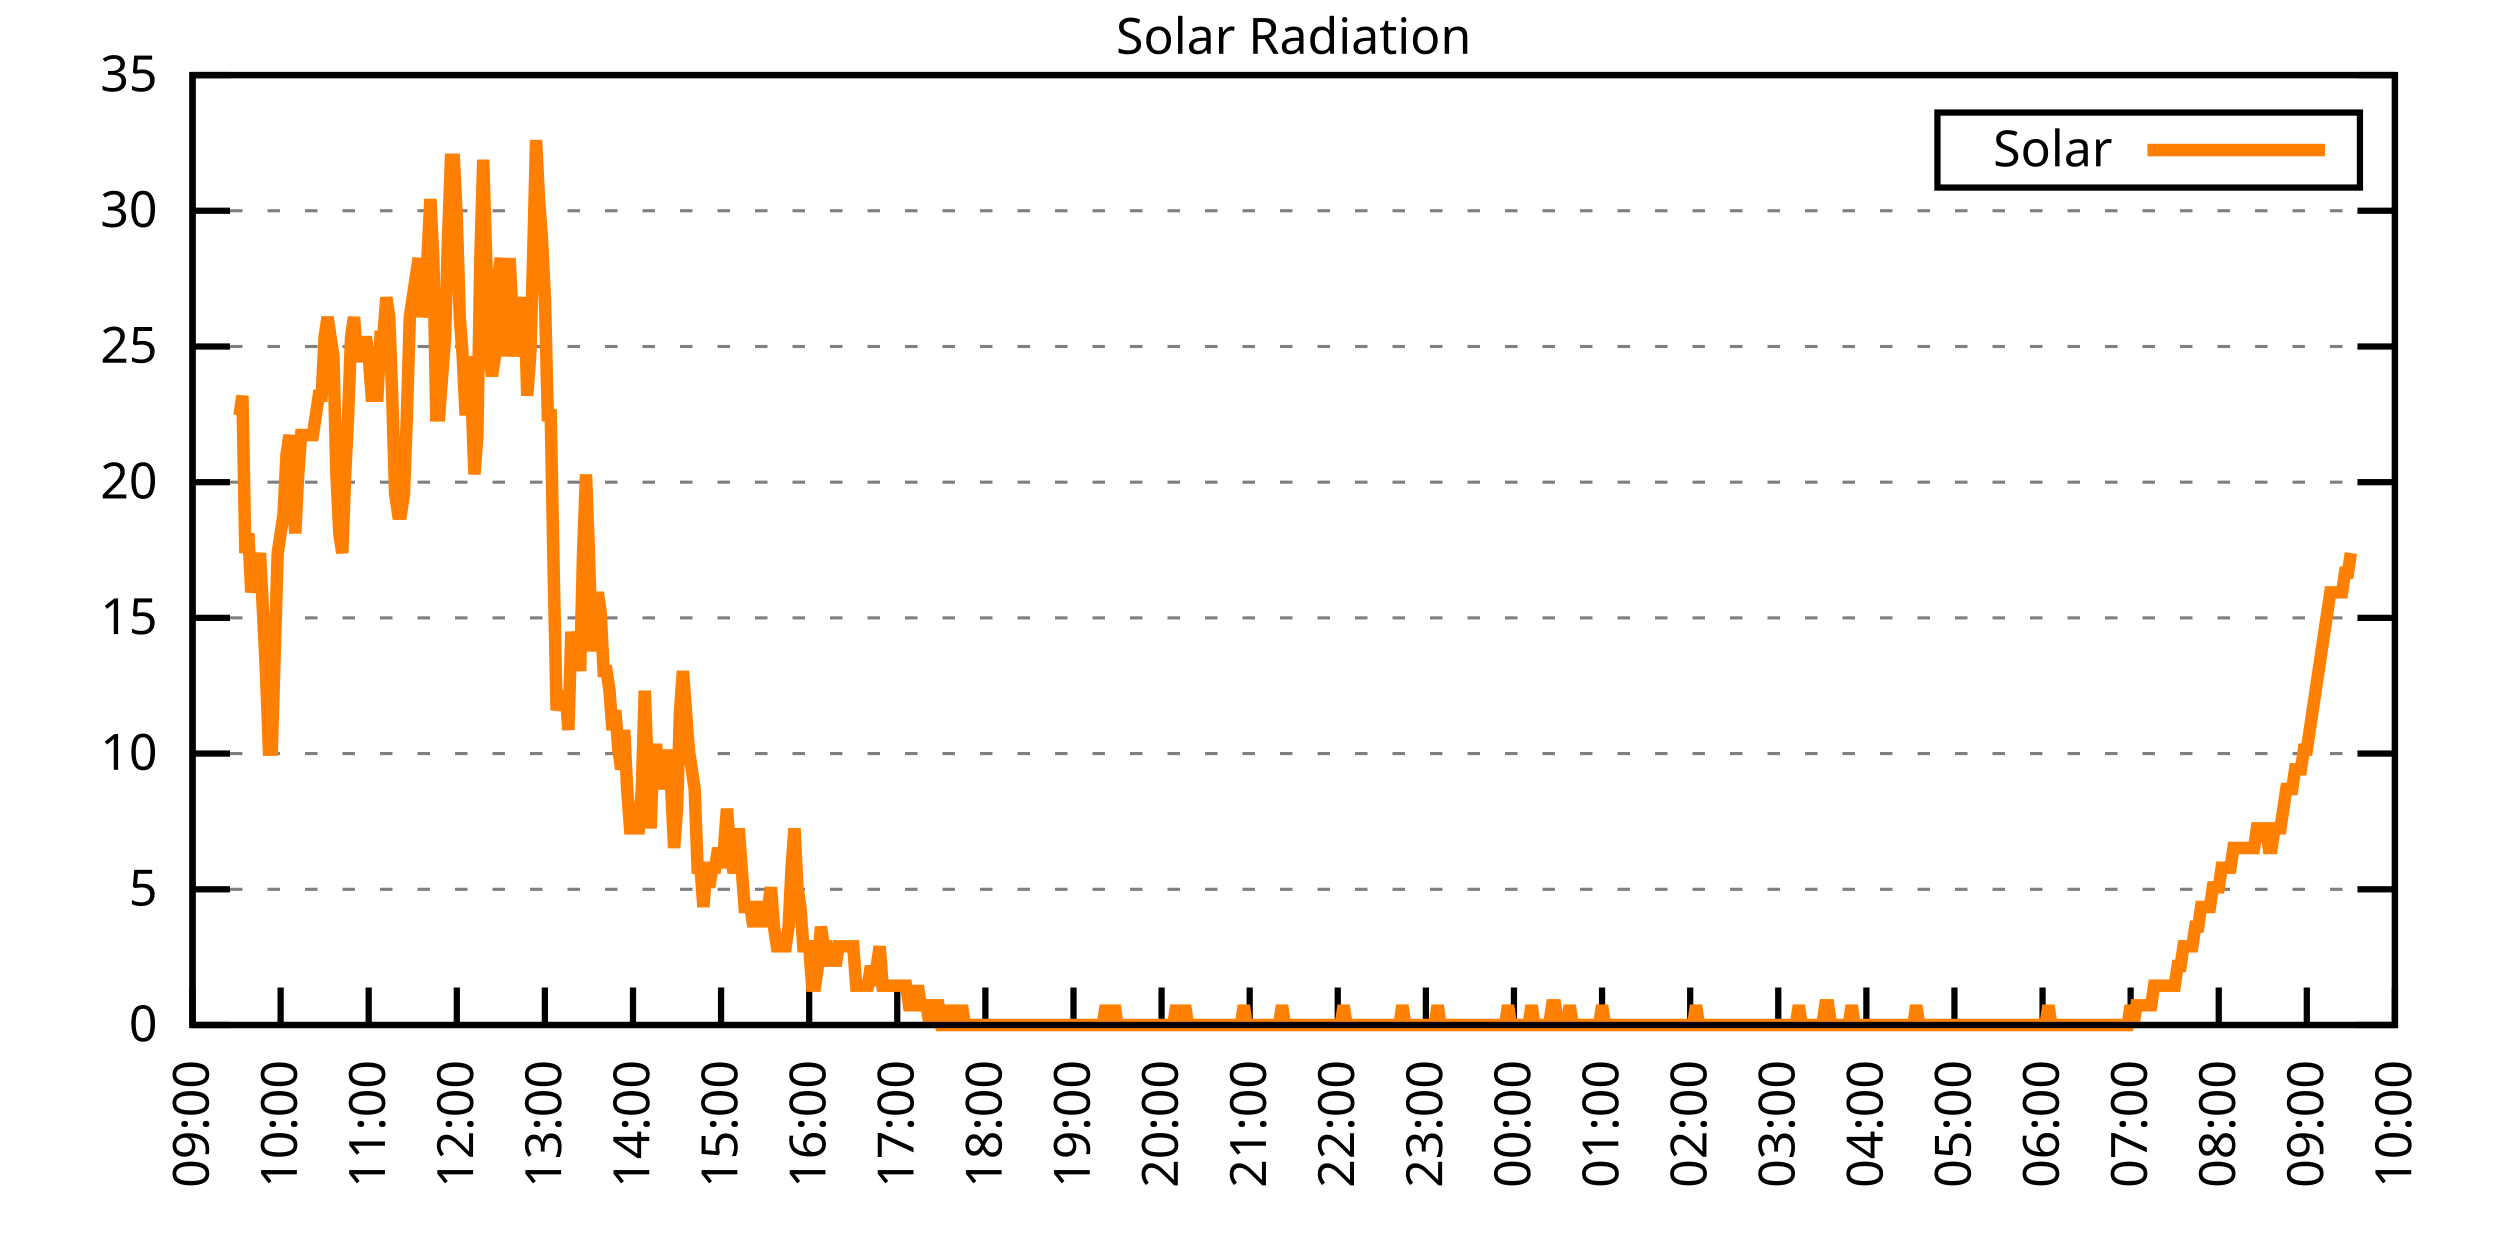
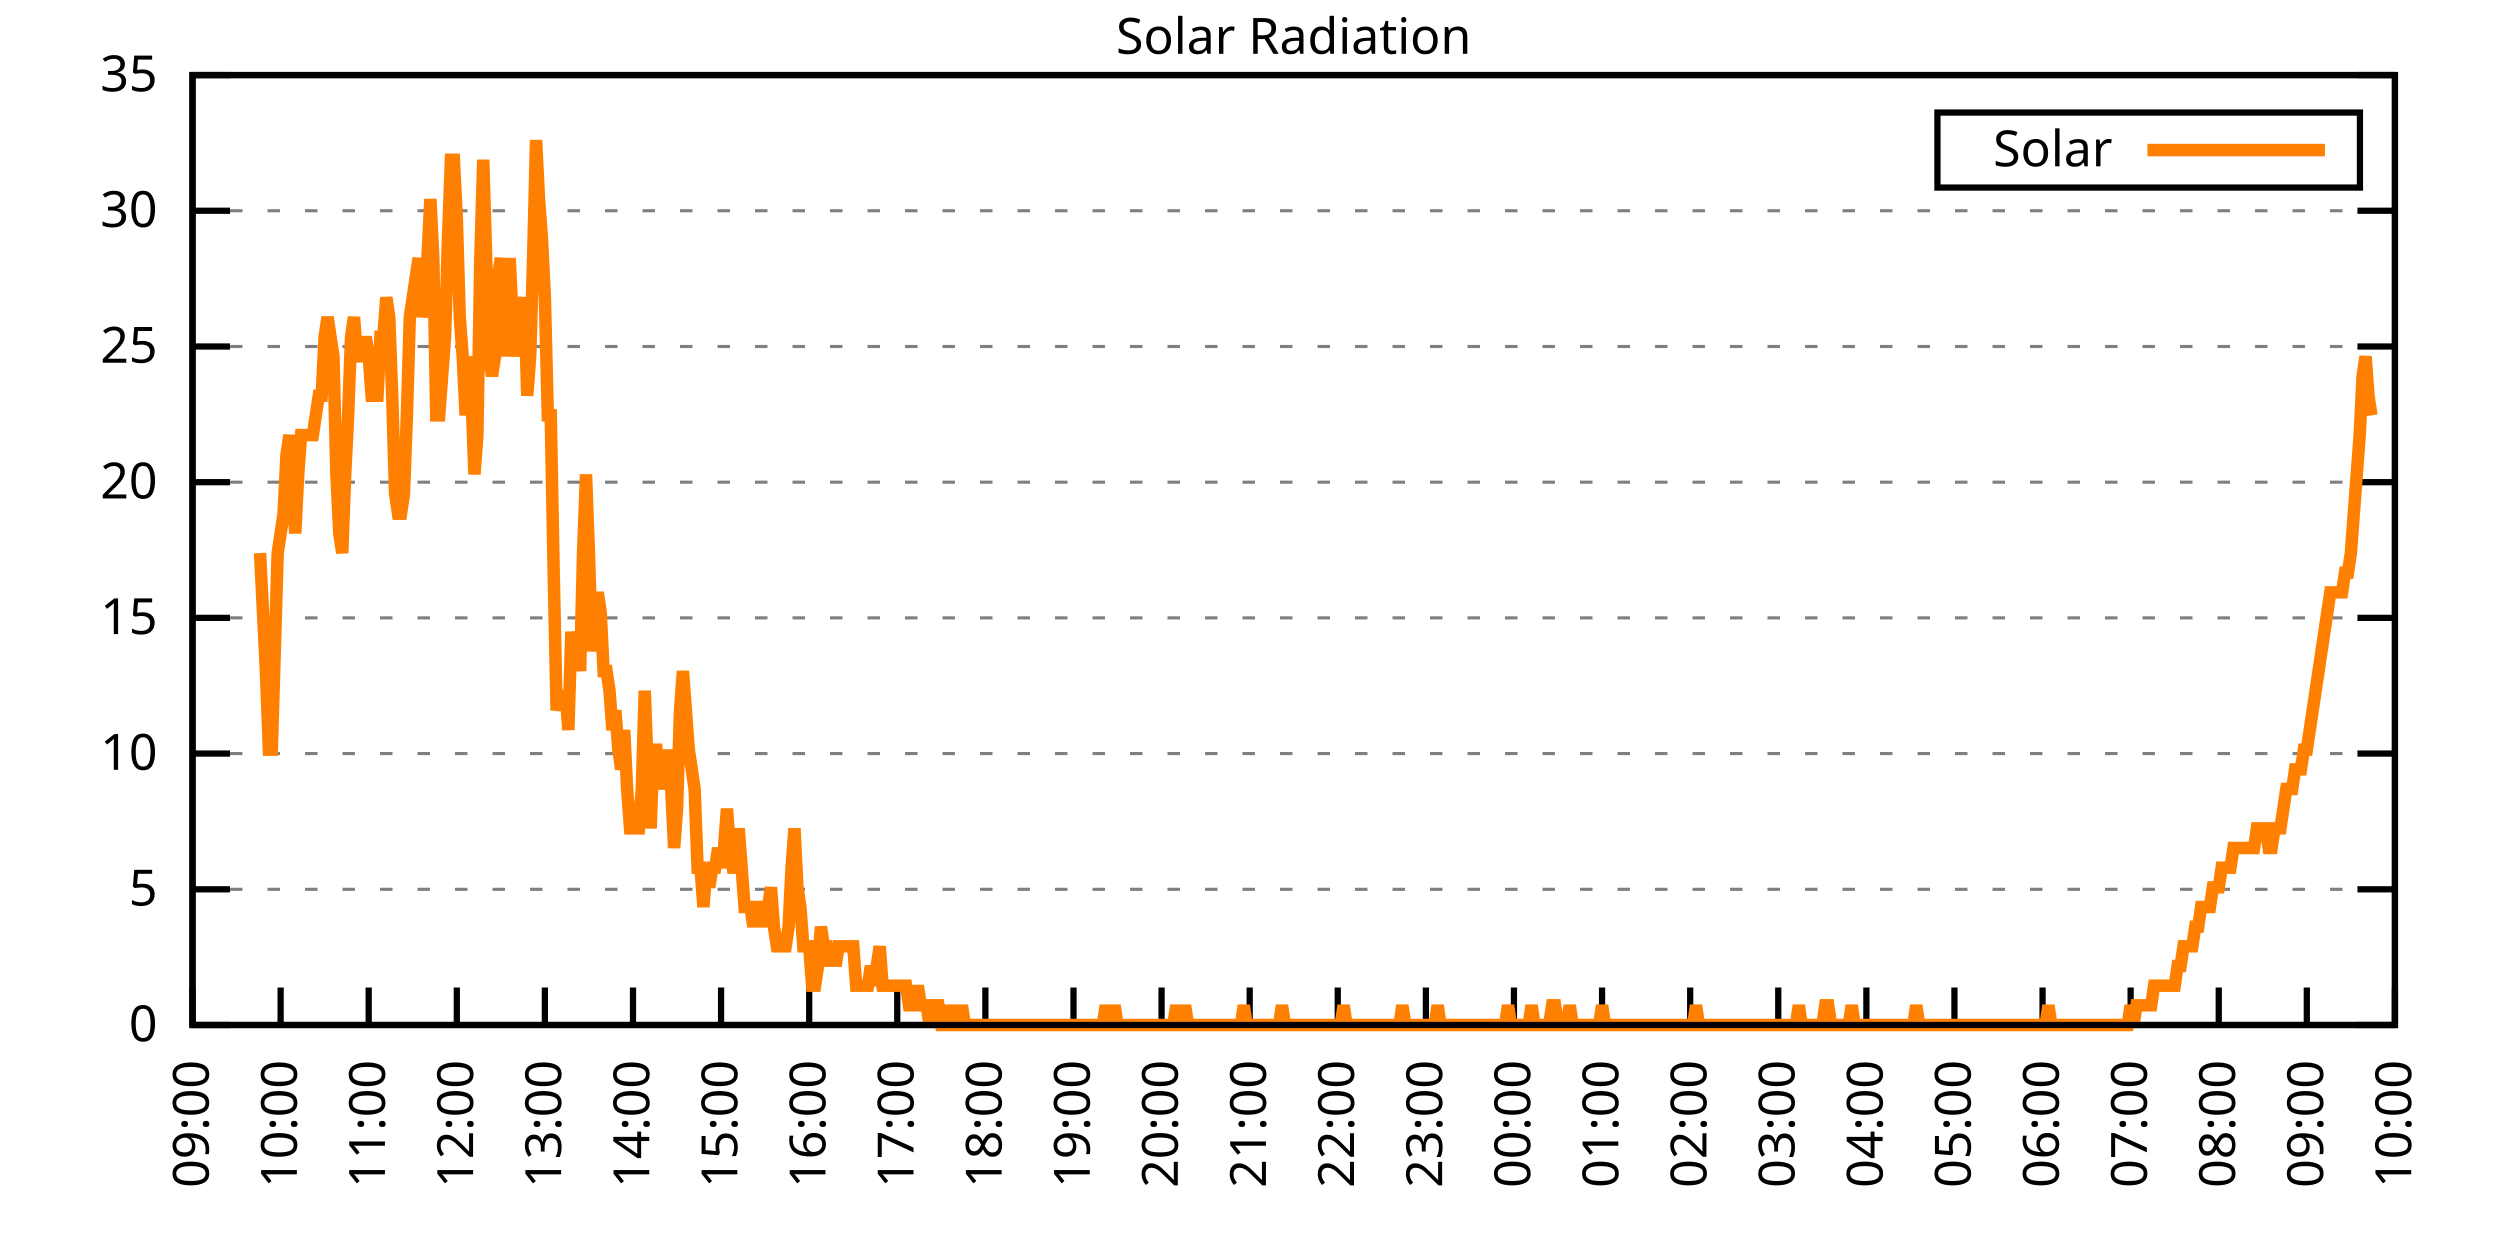
<svg xmlns="http://www.w3.org/2000/svg" xmlns:xlink="http://www.w3.org/1999/xlink" width="400" height="200" viewBox="0 0 400 200">
  <g id="gnuplot_canvas">
    <rect x="0" y="0" width="400" height="200" fill="none" />
    <defs>
      <circle id="gpDot" r="0.5" stroke-width="0.5" stroke="currentColor" />
      <path id="gpPt0" stroke-width="0.333" stroke="currentColor" d="M-1,0 h2 M0,-1 v2" />
      <path id="gpPt1" stroke-width="0.333" stroke="currentColor" d="M-1,-1 L1,1 M1,-1 L-1,1" />
      <path id="gpPt2" stroke-width="0.333" stroke="currentColor" d="M-1,0 L1,0 M0,-1 L0,1 M-1,-1 L1,1 M-1,1 L1,-1" />
      <rect id="gpPt3" stroke-width="0.333" stroke="currentColor" x="-1" y="-1" width="2" height="2" />
      <rect id="gpPt4" stroke-width="0.333" stroke="currentColor" fill="currentColor" x="-1" y="-1" width="2" height="2" />
      <circle id="gpPt5" stroke-width="0.333" stroke="currentColor" cx="0" cy="0" r="1" />
      <use xlink:href="#gpPt5" id="gpPt6" fill="currentColor" stroke="none" />
      <path id="gpPt7" stroke-width="0.333" stroke="currentColor" d="M0,-1.33 L-1.33,0.67 L1.33,0.67 z" />
      <use xlink:href="#gpPt7" id="gpPt8" fill="currentColor" stroke="none" />
      <use xlink:href="#gpPt7" id="gpPt9" stroke="currentColor" transform="rotate(180)" />
      <use xlink:href="#gpPt9" id="gpPt10" fill="currentColor" stroke="none" />
      <use xlink:href="#gpPt3" id="gpPt11" stroke="currentColor" transform="rotate(45)" />
      <use xlink:href="#gpPt11" id="gpPt12" fill="currentColor" stroke="none" />
      <path id="gpPt13" stroke-width="0.333" stroke="currentColor" d="M0,1.330 L1.265,0.411 L0.782,-1.067 L-0.782,-1.076 L-1.265,0.411 z" />
      <use xlink:href="#gpPt13" id="gpPt14" fill="currentColor" stroke="none" />
      <filter id="textbox" filterUnits="objectBoundingBox" x="0" y="0" height="1" width="1">
        <feFlood flood-color="white" flood-opacity="1" result="bgnd" />
        <feComposite in="SourceGraphic" in2="bgnd" operator="atop" />
      </filter>
      <filter id="greybox" filterUnits="objectBoundingBox" x="0" y="0" height="1" width="1">
        <feFlood flood-color="lightgrey" flood-opacity="1" result="grey" />
        <feComposite in="SourceGraphic" in2="grey" operator="atop" />
      </filter>
    </defs>
    <g fill="none" color="white" stroke="currentColor" stroke-width="1.00" stroke-linecap="butt" stroke-linejoin="miter">
</g>
    <g fill="none" color="black" stroke="currentColor" stroke-width="1.00" stroke-linecap="butt" stroke-linejoin="miter">
      <g stroke="none" shape-rendering="crispEdges">
        <polygon fill="rgb(255, 255, 255)" points="30.80,164.00 383.18,164.00 383.18,12.02 30.80,12.02 " />
      </g>
    </g>
    <g fill="none" color="black" stroke="currentColor" stroke-width="1.00" stroke-linecap="butt" stroke-linejoin="miter">
</g>
    <g fill="none" color="black" stroke="black" stroke-width="0.50" stroke-linecap="butt" stroke-linejoin="miter">
</g>
    <g fill="none" color="gray" stroke="currentColor" stroke-width="0.50" stroke-linecap="butt" stroke-linejoin="miter">
      <path stroke="gray" stroke-dasharray="2,4" class="gridline" d="M30.80,164.00 L383.19,164.00  " />
    </g>
    <g fill="none" color="gray" stroke="gray" stroke-width="1.00" stroke-linecap="butt" stroke-linejoin="miter">
</g>
    <g fill="none" color="black" stroke="currentColor" stroke-width="1.00" stroke-linecap="butt" stroke-linejoin="miter">
      <path stroke="black" d="M30.80,164.00 L36.80,164.00 M383.19,164.00 L377.19,164.00  " />
      <g transform="translate(25.20,166.60)" stroke="none" fill="black" font-family="Sans" font-size="8.00" text-anchor="end">
        <text>
          <tspan font-family="Sans"> 0</tspan>
        </text>
      </g>
    </g>
    <g fill="none" color="black" stroke="currentColor" stroke-width="1.00" stroke-linecap="butt" stroke-linejoin="miter">
</g>
    <g fill="none" color="black" stroke="black" stroke-width="0.50" stroke-linecap="butt" stroke-linejoin="miter">
</g>
    <g fill="none" color="gray" stroke="currentColor" stroke-width="0.50" stroke-linecap="butt" stroke-linejoin="miter">
      <path stroke="gray" stroke-dasharray="2,4" class="gridline" d="M30.80,142.29 L383.19,142.29  " />
    </g>
    <g fill="none" color="gray" stroke="gray" stroke-width="1.00" stroke-linecap="butt" stroke-linejoin="miter">
</g>
    <g fill="none" color="black" stroke="currentColor" stroke-width="1.00" stroke-linecap="butt" stroke-linejoin="miter">
      <path stroke="black" d="M30.80,142.29 L36.80,142.29 M383.19,142.29 L377.19,142.29  " />
      <g transform="translate(25.20,144.89)" stroke="none" fill="black" font-family="Sans" font-size="8.00" text-anchor="end">
        <text>
          <tspan font-family="Sans"> 5</tspan>
        </text>
      </g>
    </g>
    <g fill="none" color="black" stroke="currentColor" stroke-width="1.00" stroke-linecap="butt" stroke-linejoin="miter">
</g>
    <g fill="none" color="black" stroke="black" stroke-width="0.50" stroke-linecap="butt" stroke-linejoin="miter">
</g>
    <g fill="none" color="gray" stroke="currentColor" stroke-width="0.50" stroke-linecap="butt" stroke-linejoin="miter">
      <path stroke="gray" stroke-dasharray="2,4" class="gridline" d="M30.80,120.57 L383.19,120.57  " />
    </g>
    <g fill="none" color="gray" stroke="gray" stroke-width="1.00" stroke-linecap="butt" stroke-linejoin="miter">
</g>
    <g fill="none" color="black" stroke="currentColor" stroke-width="1.00" stroke-linecap="butt" stroke-linejoin="miter">
      <path stroke="black" d="M30.80,120.57 L36.80,120.57 M383.19,120.57 L377.19,120.57  " />
      <g transform="translate(25.20,123.17)" stroke="none" fill="black" font-family="Sans" font-size="8.00" text-anchor="end">
        <text>
          <tspan font-family="Sans"> 10</tspan>
        </text>
      </g>
    </g>
    <g fill="none" color="black" stroke="currentColor" stroke-width="1.00" stroke-linecap="butt" stroke-linejoin="miter">
</g>
    <g fill="none" color="black" stroke="black" stroke-width="0.50" stroke-linecap="butt" stroke-linejoin="miter">
</g>
    <g fill="none" color="gray" stroke="currentColor" stroke-width="0.50" stroke-linecap="butt" stroke-linejoin="miter">
      <path stroke="gray" stroke-dasharray="2,4" class="gridline" d="M30.80,98.86 L383.19,98.86  " />
    </g>
    <g fill="none" color="gray" stroke="gray" stroke-width="1.00" stroke-linecap="butt" stroke-linejoin="miter">
</g>
    <g fill="none" color="black" stroke="currentColor" stroke-width="1.00" stroke-linecap="butt" stroke-linejoin="miter">
      <path stroke="black" d="M30.80,98.86 L36.80,98.86 M383.19,98.86 L377.19,98.86  " />
      <g transform="translate(25.20,101.46)" stroke="none" fill="black" font-family="Sans" font-size="8.00" text-anchor="end">
        <text>
          <tspan font-family="Sans"> 15</tspan>
        </text>
      </g>
    </g>
    <g fill="none" color="black" stroke="currentColor" stroke-width="1.00" stroke-linecap="butt" stroke-linejoin="miter">
</g>
    <g fill="none" color="black" stroke="black" stroke-width="0.50" stroke-linecap="butt" stroke-linejoin="miter">
</g>
    <g fill="none" color="gray" stroke="currentColor" stroke-width="0.50" stroke-linecap="butt" stroke-linejoin="miter">
      <path stroke="gray" stroke-dasharray="2,4" class="gridline" d="M30.80,77.15 L383.19,77.15  " />
    </g>
    <g fill="none" color="gray" stroke="gray" stroke-width="1.00" stroke-linecap="butt" stroke-linejoin="miter">
</g>
    <g fill="none" color="black" stroke="currentColor" stroke-width="1.00" stroke-linecap="butt" stroke-linejoin="miter">
      <path stroke="black" d="M30.80,77.15 L36.80,77.15 M383.19,77.15 L377.19,77.15  " />
      <g transform="translate(25.20,79.75)" stroke="none" fill="black" font-family="Sans" font-size="8.00" text-anchor="end">
        <text>
          <tspan font-family="Sans"> 20</tspan>
        </text>
      </g>
    </g>
    <g fill="none" color="black" stroke="currentColor" stroke-width="1.00" stroke-linecap="butt" stroke-linejoin="miter">
</g>
    <g fill="none" color="black" stroke="black" stroke-width="0.50" stroke-linecap="butt" stroke-linejoin="miter">
</g>
    <g fill="none" color="gray" stroke="currentColor" stroke-width="0.50" stroke-linecap="butt" stroke-linejoin="miter">
      <path stroke="gray" stroke-dasharray="2,4" class="gridline" d="M30.80,55.44 L383.19,55.44  " />
    </g>
    <g fill="none" color="gray" stroke="gray" stroke-width="1.00" stroke-linecap="butt" stroke-linejoin="miter">
</g>
    <g fill="none" color="black" stroke="currentColor" stroke-width="1.00" stroke-linecap="butt" stroke-linejoin="miter">
      <path stroke="black" d="M30.80,55.44 L36.80,55.44 M383.19,55.44 L377.19,55.44  " />
      <g transform="translate(25.20,58.04)" stroke="none" fill="black" font-family="Sans" font-size="8.00" text-anchor="end">
        <text>
          <tspan font-family="Sans"> 25</tspan>
        </text>
      </g>
    </g>
    <g fill="none" color="black" stroke="currentColor" stroke-width="1.00" stroke-linecap="butt" stroke-linejoin="miter">
</g>
    <g fill="none" color="black" stroke="black" stroke-width="0.50" stroke-linecap="butt" stroke-linejoin="miter">
</g>
    <g fill="none" color="gray" stroke="currentColor" stroke-width="0.50" stroke-linecap="butt" stroke-linejoin="miter">
      <path stroke="gray" stroke-dasharray="2,4" class="gridline" d="M30.80,33.72 L383.19,33.72  " />
    </g>
    <g fill="none" color="gray" stroke="gray" stroke-width="1.00" stroke-linecap="butt" stroke-linejoin="miter">
</g>
    <g fill="none" color="black" stroke="currentColor" stroke-width="1.00" stroke-linecap="butt" stroke-linejoin="miter">
      <path stroke="black" d="M30.80,33.72 L36.80,33.72 M383.19,33.72 L377.19,33.72  " />
      <g transform="translate(25.20,36.32)" stroke="none" fill="black" font-family="Sans" font-size="8.00" text-anchor="end">
        <text>
          <tspan font-family="Sans"> 30</tspan>
        </text>
      </g>
    </g>
    <g fill="none" color="black" stroke="currentColor" stroke-width="1.00" stroke-linecap="butt" stroke-linejoin="miter">
</g>
    <g fill="none" color="black" stroke="black" stroke-width="0.50" stroke-linecap="butt" stroke-linejoin="miter">
</g>
    <g fill="none" color="gray" stroke="currentColor" stroke-width="0.50" stroke-linecap="butt" stroke-linejoin="miter">
      <path stroke="gray" stroke-dasharray="2,4" class="gridline" d="M30.80,12.01 L383.19,12.01  " />
    </g>
    <g fill="none" color="gray" stroke="gray" stroke-width="1.00" stroke-linecap="butt" stroke-linejoin="miter">
</g>
    <g fill="none" color="black" stroke="currentColor" stroke-width="1.00" stroke-linecap="butt" stroke-linejoin="miter">
      <path stroke="black" d="M30.80,12.01 L36.80,12.01 M383.19,12.01 L377.19,12.01  " />
      <g transform="translate(25.20,14.61)" stroke="none" fill="black" font-family="Sans" font-size="8.00" text-anchor="end">
        <text>
          <tspan font-family="Sans"> 35</tspan>
        </text>
      </g>
    </g>
    <g fill="none" color="black" stroke="currentColor" stroke-width="1.00" stroke-linecap="butt" stroke-linejoin="miter">
      <path stroke="black" d="M30.80,164.00 L30.80,158.00  " />
      <g transform="translate(33.40,169.60) rotate(270.00)" stroke="none" fill="black" font-family="Sans" font-size="8.00" text-anchor="end">
        <text>
          <tspan font-family="Sans">09:00</tspan>
        </text>
      </g>
    </g>
    <g fill="none" color="black" stroke="currentColor" stroke-width="1.00" stroke-linecap="butt" stroke-linejoin="miter">
      <path stroke="black" d="M44.90,164.00 L44.90,158.00  " />
      <g transform="translate(47.50,169.60) rotate(270.00)" stroke="none" fill="black" font-family="Sans" font-size="8.00" text-anchor="end">
        <text>
          <tspan font-family="Sans">10:00</tspan>
        </text>
      </g>
    </g>
    <g fill="none" color="black" stroke="currentColor" stroke-width="1.00" stroke-linecap="butt" stroke-linejoin="miter">
      <path stroke="black" d="M58.99,164.00 L58.99,158.00  " />
      <g transform="translate(61.59,169.60) rotate(270.00)" stroke="none" fill="black" font-family="Sans" font-size="8.00" text-anchor="end">
        <text>
          <tspan font-family="Sans">11:00</tspan>
        </text>
      </g>
    </g>
    <g fill="none" color="black" stroke="currentColor" stroke-width="1.00" stroke-linecap="butt" stroke-linejoin="miter">
      <path stroke="black" d="M73.09,164.00 L73.09,158.00  " />
      <g transform="translate(75.69,169.60) rotate(270.00)" stroke="none" fill="black" font-family="Sans" font-size="8.00" text-anchor="end">
        <text>
          <tspan font-family="Sans">12:00</tspan>
        </text>
      </g>
    </g>
    <g fill="none" color="black" stroke="currentColor" stroke-width="1.00" stroke-linecap="butt" stroke-linejoin="miter">
      <path stroke="black" d="M87.18,164.00 L87.18,158.00  " />
      <g transform="translate(89.78,169.60) rotate(270.00)" stroke="none" fill="black" font-family="Sans" font-size="8.00" text-anchor="end">
        <text>
          <tspan font-family="Sans">13:00</tspan>
        </text>
      </g>
    </g>
    <g fill="none" color="black" stroke="currentColor" stroke-width="1.00" stroke-linecap="butt" stroke-linejoin="miter">
      <path stroke="black" d="M101.28,164.00 L101.28,158.00  " />
      <g transform="translate(103.88,169.60) rotate(270.00)" stroke="none" fill="black" font-family="Sans" font-size="8.00" text-anchor="end">
        <text>
          <tspan font-family="Sans">14:00</tspan>
        </text>
      </g>
    </g>
    <g fill="none" color="black" stroke="currentColor" stroke-width="1.00" stroke-linecap="butt" stroke-linejoin="miter">
      <path stroke="black" d="M115.37,164.00 L115.37,158.00  " />
      <g transform="translate(117.97,169.60) rotate(270.00)" stroke="none" fill="black" font-family="Sans" font-size="8.00" text-anchor="end">
        <text>
          <tspan font-family="Sans">15:00</tspan>
        </text>
      </g>
    </g>
    <g fill="none" color="black" stroke="currentColor" stroke-width="1.00" stroke-linecap="butt" stroke-linejoin="miter">
      <path stroke="black" d="M129.47,164.00 L129.47,158.00  " />
      <g transform="translate(132.07,169.60) rotate(270.00)" stroke="none" fill="black" font-family="Sans" font-size="8.00" text-anchor="end">
        <text>
          <tspan font-family="Sans">16:00</tspan>
        </text>
      </g>
    </g>
    <g fill="none" color="black" stroke="currentColor" stroke-width="1.00" stroke-linecap="butt" stroke-linejoin="miter">
      <path stroke="black" d="M143.56,164.00 L143.56,158.00  " />
      <g transform="translate(146.16,169.60) rotate(270.00)" stroke="none" fill="black" font-family="Sans" font-size="8.00" text-anchor="end">
        <text>
          <tspan font-family="Sans">17:00</tspan>
        </text>
      </g>
    </g>
    <g fill="none" color="black" stroke="currentColor" stroke-width="1.00" stroke-linecap="butt" stroke-linejoin="miter">
      <path stroke="black" d="M157.66,164.00 L157.66,158.00  " />
      <g transform="translate(160.26,169.60) rotate(270.00)" stroke="none" fill="black" font-family="Sans" font-size="8.00" text-anchor="end">
        <text>
          <tspan font-family="Sans">18:00</tspan>
        </text>
      </g>
    </g>
    <g fill="none" color="black" stroke="currentColor" stroke-width="1.00" stroke-linecap="butt" stroke-linejoin="miter">
      <path stroke="black" d="M171.76,164.00 L171.76,158.00  " />
      <g transform="translate(174.36,169.60) rotate(270.00)" stroke="none" fill="black" font-family="Sans" font-size="8.00" text-anchor="end">
        <text>
          <tspan font-family="Sans">19:00</tspan>
        </text>
      </g>
    </g>
    <g fill="none" color="black" stroke="currentColor" stroke-width="1.00" stroke-linecap="butt" stroke-linejoin="miter">
      <path stroke="black" d="M185.85,164.00 L185.85,158.00  " />
      <g transform="translate(188.45,169.60) rotate(270.00)" stroke="none" fill="black" font-family="Sans" font-size="8.00" text-anchor="end">
        <text>
          <tspan font-family="Sans">20:00</tspan>
        </text>
      </g>
    </g>
    <g fill="none" color="black" stroke="currentColor" stroke-width="1.00" stroke-linecap="butt" stroke-linejoin="miter">
      <path stroke="black" d="M199.95,164.00 L199.95,158.00  " />
      <g transform="translate(202.55,169.60) rotate(270.00)" stroke="none" fill="black" font-family="Sans" font-size="8.00" text-anchor="end">
        <text>
          <tspan font-family="Sans">21:00</tspan>
        </text>
      </g>
    </g>
    <g fill="none" color="black" stroke="currentColor" stroke-width="1.00" stroke-linecap="butt" stroke-linejoin="miter">
      <path stroke="black" d="M214.04,164.00 L214.04,158.00  " />
      <g transform="translate(216.64,169.60) rotate(270.00)" stroke="none" fill="black" font-family="Sans" font-size="8.00" text-anchor="end">
        <text>
          <tspan font-family="Sans">22:00</tspan>
        </text>
      </g>
    </g>
    <g fill="none" color="black" stroke="currentColor" stroke-width="1.00" stroke-linecap="butt" stroke-linejoin="miter">
      <path stroke="black" d="M228.14,164.00 L228.14,158.00  " />
      <g transform="translate(230.74,169.60) rotate(270.00)" stroke="none" fill="black" font-family="Sans" font-size="8.00" text-anchor="end">
        <text>
          <tspan font-family="Sans">23:00</tspan>
        </text>
      </g>
    </g>
    <g fill="none" color="black" stroke="currentColor" stroke-width="1.00" stroke-linecap="butt" stroke-linejoin="miter">
      <path stroke="black" d="M242.23,164.00 L242.23,158.00  " />
      <g transform="translate(244.83,169.60) rotate(270.00)" stroke="none" fill="black" font-family="Sans" font-size="8.00" text-anchor="end">
        <text>
          <tspan font-family="Sans">00:00</tspan>
        </text>
      </g>
    </g>
    <g fill="none" color="black" stroke="currentColor" stroke-width="1.00" stroke-linecap="butt" stroke-linejoin="miter">
      <path stroke="black" d="M256.33,164.00 L256.33,158.00  " />
      <g transform="translate(258.93,169.60) rotate(270.00)" stroke="none" fill="black" font-family="Sans" font-size="8.00" text-anchor="end">
        <text>
          <tspan font-family="Sans">01:00</tspan>
        </text>
      </g>
    </g>
    <g fill="none" color="black" stroke="currentColor" stroke-width="1.00" stroke-linecap="butt" stroke-linejoin="miter">
      <path stroke="black" d="M270.43,164.00 L270.43,158.00  " />
      <g transform="translate(273.03,169.60) rotate(270.00)" stroke="none" fill="black" font-family="Sans" font-size="8.00" text-anchor="end">
        <text>
          <tspan font-family="Sans">02:00</tspan>
        </text>
      </g>
    </g>
    <g fill="none" color="black" stroke="currentColor" stroke-width="1.00" stroke-linecap="butt" stroke-linejoin="miter">
      <path stroke="black" d="M284.52,164.00 L284.52,158.00  " />
      <g transform="translate(287.12,169.60) rotate(270.00)" stroke="none" fill="black" font-family="Sans" font-size="8.00" text-anchor="end">
        <text>
          <tspan font-family="Sans">03:00</tspan>
        </text>
      </g>
    </g>
    <g fill="none" color="black" stroke="currentColor" stroke-width="1.00" stroke-linecap="butt" stroke-linejoin="miter">
      <path stroke="black" d="M298.62,164.00 L298.62,158.00  " />
      <g transform="translate(301.22,169.60) rotate(270.00)" stroke="none" fill="black" font-family="Sans" font-size="8.00" text-anchor="end">
        <text>
          <tspan font-family="Sans">04:00</tspan>
        </text>
      </g>
    </g>
    <g fill="none" color="black" stroke="currentColor" stroke-width="1.00" stroke-linecap="butt" stroke-linejoin="miter">
      <path stroke="black" d="M312.71,164.00 L312.71,158.00  " />
      <g transform="translate(315.31,169.60) rotate(270.00)" stroke="none" fill="black" font-family="Sans" font-size="8.00" text-anchor="end">
        <text>
          <tspan font-family="Sans">05:00</tspan>
        </text>
      </g>
    </g>
    <g fill="none" color="black" stroke="currentColor" stroke-width="1.00" stroke-linecap="butt" stroke-linejoin="miter">
      <path stroke="black" d="M326.81,164.00 L326.81,158.00  " />
      <g transform="translate(329.41,169.60) rotate(270.00)" stroke="none" fill="black" font-family="Sans" font-size="8.00" text-anchor="end">
        <text>
          <tspan font-family="Sans">06:00</tspan>
        </text>
      </g>
    </g>
    <g fill="none" color="black" stroke="currentColor" stroke-width="1.00" stroke-linecap="butt" stroke-linejoin="miter">
      <path stroke="black" d="M340.90,164.00 L340.90,158.00  " />
      <g transform="translate(343.50,169.60) rotate(270.00)" stroke="none" fill="black" font-family="Sans" font-size="8.00" text-anchor="end">
        <text>
          <tspan font-family="Sans">07:00</tspan>
        </text>
      </g>
    </g>
    <g fill="none" color="black" stroke="currentColor" stroke-width="1.00" stroke-linecap="butt" stroke-linejoin="miter">
      <path stroke="black" d="M355.00,164.00 L355.00,158.00  " />
      <g transform="translate(357.60,169.60) rotate(270.00)" stroke="none" fill="black" font-family="Sans" font-size="8.00" text-anchor="end">
        <text>
          <tspan font-family="Sans">08:00</tspan>
        </text>
      </g>
    </g>
    <g fill="none" color="black" stroke="currentColor" stroke-width="1.00" stroke-linecap="butt" stroke-linejoin="miter">
      <path stroke="black" d="M369.09,164.00 L369.09,158.00  " />
      <g transform="translate(371.69,169.60) rotate(270.00)" stroke="none" fill="black" font-family="Sans" font-size="8.00" text-anchor="end">
        <text>
          <tspan font-family="Sans">09:00</tspan>
        </text>
      </g>
    </g>
    <g fill="none" color="black" stroke="currentColor" stroke-width="1.00" stroke-linecap="butt" stroke-linejoin="miter">
      <path stroke="black" d="M383.19,164.00 L383.19,158.00  " />
      <g transform="translate(385.79,169.60) rotate(270.00)" stroke="none" fill="black" font-family="Sans" font-size="8.00" text-anchor="end">
        <text>
          <tspan font-family="Sans">10:00</tspan>
        </text>
      </g>
    </g>
    <g fill="none" color="black" stroke="currentColor" stroke-width="1.00" stroke-linecap="butt" stroke-linejoin="miter">
</g>
    <g fill="none" color="black" stroke="currentColor" stroke-width="1.00" stroke-linecap="butt" stroke-linejoin="miter">
      <path stroke="black" d="M30.80,12.01 L30.80,164.00 L383.19,164.00 L383.19,12.01 L30.80,12.01 Z  " />
    </g>
    <g fill="none" color="black" stroke="currentColor" stroke-width="1.00" stroke-linecap="butt" stroke-linejoin="miter">
</g>
    <g fill="none" color="black" stroke="currentColor" stroke-width="1.00" stroke-linecap="butt" stroke-linejoin="miter">
      <path stroke="black" d="M309.99,30.01 L309.99,18.01 L377.59,18.01 L377.59,30.01 L309.99,30.01 Z  " />
    </g>
    <g id="Solar_Radiation_plot_1">
      <g fill="none" color="white" stroke="black" stroke-width="2.00" stroke-linecap="butt" stroke-linejoin="miter">
</g>
      <g fill="none" color="black" stroke="currentColor" stroke-width="2.00" stroke-linecap="butt" stroke-linejoin="miter">
        <g transform="translate(337.99,26.61)" stroke="none" fill="black" font-family="Sans" font-size="8.00" text-anchor="end">
          <text>
            <tspan font-family="Sans">Solar</tspan>
          </text>
        </g>
      </g>
      <g fill="none" color="black" stroke="currentColor" stroke-width="2.00" stroke-linecap="butt" stroke-linejoin="miter">
-         <path stroke="rgb(255, 127,   0)" d="M343.59,24.01 L371.99,24.01 M38.32,66.46 L38.79,63.32 L39.26,88.49 L39.73,85.34 L40.20,94.78 L40.67,91.63   L41.14,91.63 L41.61,88.49 L42.08,97.93 L42.55,107.37 L43.02,119.95 L43.49,119.95 L43.96,104.22 L44.43,88.49   L44.90,85.34 L45.37,82.19 L45.84,72.76 L46.31,69.61 L46.78,79.05 L47.24,85.34 L47.71,75.90 L48.18,69.61   L48.65,69.61 L49.12,69.61 L49.59,69.61 L50.06,69.61 L50.53,66.46 L51.00,63.32 L51.47,63.32 L51.94,53.88   L52.41,50.73 L52.88,53.88 L53.35,57.02 L53.82,75.90 L54.29,85.34 L54.76,88.49 L55.23,75.90 L55.70,66.46   L56.17,53.88 L56.64,50.73 L57.11,57.02 L57.58,57.02 L58.05,57.02 L58.52,53.88 L58.99,57.02 L59.46,63.32   L59.93,63.32 L60.40,63.32 L60.87,53.88 L61.34,53.88 L61.81,47.58 L62.28,50.73 L62.75,63.32 L63.22,79.05   L63.69,82.19 L64.16,82.19 L64.63,79.05 L65.10,66.46 L65.57,50.73 L66.04,47.58 L66.51,44.44 L66.98,41.29   L67.45,50.73 L67.92,47.58 L68.39,41.29 L68.86,31.85 L69.33,41.29 L69.80,66.46 L70.27,66.46 L70.74,60.17   L71.21,53.88 L71.68,38.15 L72.15,25.56 L72.62,25.56 L73.09,35.00 L73.56,50.73 L74.03,57.02 L74.50,66.46   L74.97,57.02 L75.44,63.32 L75.91,75.90 L76.38,69.61 L76.85,41.29 L77.32,25.56 L77.79,41.29 L78.26,57.02   L78.73,60.17 L79.19,57.02 L79.66,44.44 L80.13,41.29 L80.60,50.73 L81.07,57.02 L81.54,41.29 L82.01,50.73   L82.48,57.02 L82.95,50.73 L83.42,50.73 L83.89,47.58 L84.36,63.32 L84.83,57.02 L85.30,41.29 L85.77,22.41   L86.24,31.85 L86.71,38.15 L87.18,47.58 L87.65,66.46 L88.12,66.46 L88.59,91.63 L89.06,113.66 L89.53,110.51   L90.00,113.66 L90.47,110.51 L90.94,116.80 L91.41,101.07 L91.88,107.37 L92.35,101.07 L92.82,107.37 L93.29,88.49   L93.76,75.90 L94.23,88.49 L94.70,104.22 L95.17,97.93 L95.64,94.78 L96.11,97.93 L96.58,107.37 L97.05,107.37   L97.52,110.51 L97.99,116.80 L98.46,113.66 L98.93,119.95 L99.40,123.10 L99.87,116.80 L100.34,126.24 L100.81,132.54   L101.28,132.54 L101.75,132.54 L102.22,132.54 L102.69,126.24 L103.16,110.51 L103.63,123.10 L104.10,132.54 L104.57,119.95   L105.04,119.95 L105.51,126.24 L105.98,123.10 L106.45,126.24 L106.92,119.95 L107.39,126.24 L107.86,135.68 L108.33,129.39   L108.80,113.66 L109.27,107.37 L109.74,113.66 L110.21,119.95 L110.68,123.10 L111.14,126.24 L111.61,138.83 L112.08,138.83   L112.55,145.12 L113.02,138.83 L113.49,141.98 L113.96,138.83 L114.43,138.83 L114.90,135.68 L115.37,138.83 L115.84,135.68   L116.31,129.39 L116.78,135.68 L117.25,138.83 L117.72,138.83 L118.19,132.54 L118.66,138.83 L119.13,145.12 L119.60,145.12   L120.07,145.12 L120.54,148.27 L121.01,145.12 L121.48,145.12 L121.95,145.12 L122.42,148.27 L122.89,145.12 L123.36,141.98   L123.83,148.27 L124.30,151.41 L124.77,151.41 L125.24,151.41 L125.71,151.41 L126.18,148.27 L126.65,138.83 L127.12,132.54   L127.59,141.98 L128.06,145.12 L128.53,151.41 L129.00,151.41 L129.47,151.41 L129.94,157.71 L130.41,157.71 L130.88,154.56   L131.35,148.27 L131.82,151.41 L132.29,151.41 L132.76,154.56 L133.23,151.41 L133.70,154.56 L134.17,151.41 L134.64,151.41   L135.11,151.41 L135.58,151.41 L136.05,151.41 L136.52,151.41 L136.99,157.71 L137.46,157.71 L137.93,157.71 L138.40,157.71   L138.87,157.71 L139.34,154.56 L139.81,157.71 L140.28,154.56 L140.75,151.41 L141.22,157.71 L141.69,157.71 L142.16,157.71   L142.63,157.71 L143.09,157.71 L143.56,157.71 L144.03,157.71 L144.50,157.71 L144.97,157.71 L145.44,160.85 L145.91,160.85   L146.38,160.85 L146.85,157.71 L147.32,160.85 L147.79,160.85 L148.26,160.85 L148.73,164.00 L149.20,160.85 L149.67,160.85   L150.14,160.85 L150.61,164.00 L151.08,164.00 L151.55,164.00 L152.02,160.85 L152.49,164.00 L152.96,164.00 L153.43,164.00   L153.90,160.85 L154.37,164.00 L154.84,164.00 L155.31,164.00 L155.78,164.00 L156.25,164.00 L156.72,164.00 L157.19,164.00   L157.66,164.00 L158.13,164.00 L158.60,164.00 L159.07,164.00 L159.54,164.00 L160.01,164.00 L160.48,164.00 L160.95,164.00   L161.42,164.00 L161.89,164.00 L162.36,164.00 L162.83,164.00 L163.30,164.00 L163.77,164.00 L164.24,164.00 L164.71,164.00   L165.18,164.00 L165.65,164.00 L166.12,164.00 L166.59,164.00 L167.06,164.00 L167.53,164.00 L168.00,164.00 L168.47,164.00   L169.41,164.00 L169.88,164.00 L170.35,164.00 L170.82,164.00 L171.29,164.00 L171.76,164.00 L172.23,164.00 L172.70,164.00   L173.17,164.00 L173.64,164.00 L174.11,164.00 L174.58,164.00 L175.04,164.00 L175.51,164.00 L175.98,164.00 L176.45,164.00   L176.92,160.85 L177.39,164.00 L177.86,164.00 L178.33,160.85 L178.80,164.00 L179.27,164.00 L179.74,164.00 L180.21,164.00   L180.68,164.00 L181.15,164.00 L181.62,164.00 L182.09,164.00 L182.56,164.00 L183.03,164.00 L183.50,164.00 L183.97,164.00   L184.44,164.00 L184.91,164.00 L185.38,164.00 L185.85,164.00 L186.32,164.00 L186.79,164.00 L187.26,164.00 L187.73,164.00   L188.20,160.85 L188.67,164.00 L189.14,164.00 L189.61,160.85 L190.08,164.00 L190.55,164.00 L191.02,164.00 L191.49,164.00   L191.96,164.00 L192.43,164.00 L192.90,164.00 L193.37,164.00 L193.84,164.00 L194.31,164.00 L194.78,164.00 L195.25,164.00   L195.72,164.00 L196.19,164.00 L196.66,164.00 L197.13,164.00 L197.60,164.00 L198.07,164.00 L198.54,164.00 L199.01,160.85   L199.48,164.00 L199.95,164.00 L200.42,164.00 L200.89,164.00 L201.36,164.00 L201.83,164.00 L202.30,164.00 L202.77,164.00   L203.24,164.00 L203.71,164.00 L204.18,164.00 L204.65,164.00 L205.12,160.85 L205.59,164.00 L206.06,164.00 L206.53,164.00   L207.00,164.00 L207.46,164.00 L207.93,164.00 L208.40,164.00 L208.87,164.00 L209.34,164.00 L209.81,164.00 L210.28,164.00   L210.75,164.00 L211.22,164.00 L211.69,164.00 L212.16,164.00 L212.63,164.00 L213.10,164.00 L213.57,164.00 L214.04,164.00   L214.51,164.00 L214.98,160.85 L215.45,164.00 L215.92,164.00 L216.39,164.00 L216.86,164.00 L217.33,164.00 L217.80,164.00   L218.27,164.00 L218.74,164.00 L219.21,164.00 L219.68,164.00 L220.15,164.00 L220.62,164.00 L221.09,164.00 L221.56,164.00   L222.03,164.00 L222.50,164.00 L222.97,164.00 L223.44,164.00 L223.91,164.00 L224.38,160.85 L224.85,164.00 L225.32,164.00   L225.79,164.00 L226.26,164.00 L226.73,164.00 L227.20,164.00 L227.67,164.00 L228.14,164.00 L228.61,164.00 L229.08,164.00   L229.55,164.00 L230.02,160.85 L230.49,164.00 L230.96,164.00 L231.43,164.00 L231.90,164.00 L232.37,164.00 L232.84,164.00   L233.31,164.00 L233.78,164.00 L234.25,164.00 L234.72,164.00 L235.19,164.00 L235.66,164.00 L236.13,164.00 L236.60,164.00   L237.07,164.00 L237.54,164.00 L238.01,164.00 L238.48,164.00 L238.95,164.00 L239.41,164.00 L239.88,164.00 L240.35,164.00   L240.82,164.00 L241.29,160.85 L241.76,164.00 L242.23,164.00 L242.70,164.00 L243.17,164.00 L243.64,164.00 L244.11,164.00   L244.58,164.00 L245.05,160.85 L245.52,164.00 L245.99,164.00 L246.46,164.00 L246.93,164.00 L247.40,164.00 L247.87,164.00   L248.34,160.85 L248.81,160.85 L249.28,164.00 L249.75,164.00 L250.22,164.00 L250.69,164.00 L251.16,160.85 L251.63,164.00   L252.10,164.00 L252.57,164.00 L253.04,164.00 L253.51,164.00 L253.98,164.00 L254.45,164.00 L254.92,164.00 L255.39,164.00   L255.86,164.00 L256.33,160.85 L256.80,164.00 L257.27,164.00 L257.74,164.00 L258.21,164.00 L258.68,164.00 L259.15,164.00   L259.62,164.00 L260.09,164.00 L260.56,164.00 L261.03,164.00 L261.50,164.00 L261.97,164.00 L262.44,164.00 L262.91,164.00   L263.38,164.00 L263.85,164.00 L264.32,164.00 L264.79,164.00 L265.26,164.00 L265.73,164.00 L266.20,164.00 L266.67,164.00   L267.14,164.00 L267.61,164.00 L268.08,164.00 L268.55,164.00 L269.02,164.00 L269.49,164.00 L269.96,164.00 L270.43,164.00   L270.90,164.00 L271.36,160.85 L271.83,164.00 L272.30,164.00 L272.77,164.00 L273.24,164.00 L273.71,164.00 L274.18,164.00   L274.65,164.00 L275.12,164.00 L275.59,164.00 L276.06,164.00 L276.53,164.00 L277.00,164.00 L277.47,164.00 L277.94,164.00   L278.41,164.00 L278.88,164.00 L279.35,164.00 L279.82,164.00 L280.29,164.00 L280.76,164.00 L281.23,164.00 L281.70,164.00   L282.17,164.00 L282.64,164.00 L283.11,164.00 L283.58,164.00 L284.05,164.00 L284.52,164.00 L284.99,164.00 L285.46,164.00   L285.93,164.00 L286.40,164.00 L286.87,164.00 L287.34,164.00 L287.81,160.85 L288.28,164.00 L288.75,164.00 L289.22,164.00   L289.69,164.00 L290.16,164.00 L290.63,164.00 L291.10,164.00 L291.57,164.00 L292.04,160.85 L292.51,160.85 L292.98,164.00   L293.45,164.00 L293.92,164.00 L294.39,164.00 L294.86,164.00 L295.33,164.00 L295.80,164.00 L296.27,160.85 L296.74,164.00   L297.21,164.00 L297.68,164.00 L298.15,164.00 L298.62,164.00 L299.09,164.00 L299.56,164.00 L300.03,164.00 L300.50,164.00   L300.97,164.00 L301.44,164.00 L301.91,164.00 L302.38,164.00 L302.85,164.00 L303.31,164.00 L303.78,164.00 L304.25,164.00   L304.72,164.00 L305.19,164.00 L305.66,164.00 L306.13,164.00 L306.60,160.85 L307.07,164.00 L307.54,164.00 L308.01,164.00   L308.48,164.00 L308.95,164.00 L309.42,164.00 L309.89,164.00 L310.36,164.00 L310.83,164.00 L311.30,164.00 L311.77,164.00   L312.24,164.00 L312.71,164.00 L313.18,164.00 L313.65,164.00 L314.12,164.00 L314.59,164.00 L315.06,164.00 L315.53,164.00   L316.00,164.00 L316.47,164.00 L316.94,164.00 L317.41,164.00 L317.88,164.00 L318.35,164.00 L318.82,164.00 L319.29,164.00   L319.76,164.00 L320.23,164.00 L320.70,164.00 L321.17,164.00 L321.64,164.00 L322.11,164.00 L322.58,164.00 L323.05,164.00   L323.52,164.00 L323.99,164.00 L324.46,164.00 L324.93,164.00 L325.40,164.00 L325.87,164.00 L326.34,164.00 L326.81,164.00   L327.28,164.00 L327.75,160.85 L328.22,164.00 L328.69,164.00 L329.16,164.00 L329.63,164.00 L330.10,164.00 L330.57,164.00   L331.04,164.00 L331.51,164.00 L331.98,164.00 L332.45,164.00 L332.92,164.00 L333.39,164.00 L333.86,164.00 L334.33,164.00   L334.80,164.00 L335.26,164.00 L335.73,164.00 L336.20,164.00 L336.67,164.00 L337.14,164.00 L337.61,164.00 L338.08,164.00   L338.55,164.00 L339.02,164.00 L339.49,164.00 L339.96,164.00 L340.43,164.00 L340.90,160.85 L341.37,164.00 L341.84,160.85   L342.31,160.85 L342.78,160.85 L343.25,160.85 L343.72,160.85 L344.19,160.85 L344.66,157.71 L345.13,157.71 L345.60,157.71   L346.07,157.71 L346.54,157.71 L347.01,157.71 L347.48,157.71 L347.95,157.71 L348.42,154.56 L348.89,154.56 L349.36,151.41   L349.83,151.41 L350.30,151.41 L350.77,151.41 L351.24,148.27 L351.71,148.27 L352.18,145.12 L352.65,145.12 L353.12,145.12   L353.59,145.12 L354.06,141.98 L354.53,141.98 L355.00,141.98 L355.47,138.83 L355.94,138.83 L356.41,138.83 L356.88,138.83   L357.35,135.68 L357.82,135.68 L358.29,135.68 L358.76,135.68 L359.23,135.68 L359.70,135.68 L360.17,135.68 L360.64,135.68   L361.11,132.54 L361.58,132.54 L362.05,132.54 L362.52,132.54 L362.99,135.68 L363.46,135.68 L363.93,132.54 L364.40,132.54   L364.87,132.54 L365.34,129.39 L365.81,126.24 L366.28,126.24 L366.75,126.24 L367.21,123.10 L367.68,123.10 L368.15,123.10   L368.62,119.95 L369.09,119.95 L369.56,116.80 L370.03,113.66 L370.50,110.51 L370.97,107.37 L371.44,104.22 L371.91,101.07   L372.38,97.93 L372.85,94.78 L373.32,94.78 L373.79,94.78 L374.26,94.78 L374.73,94.78 L375.20,91.63 L375.67,91.63   L376.14,88.49  " />
+         <path stroke="rgb(255, 127,   0)" d="M343.59,24.01 L371.99,24.01 M41.61,88.49 L42.08,97.93 L42.55,107.37 L43.02,119.95 L43.49,119.95 L43.96,104.22   L44.43,88.49 L44.90,85.34 L45.37,82.19 L45.84,72.76 L46.31,69.61 L46.78,79.05 L47.24,85.34 L47.71,75.90   L48.18,69.61 L48.65,69.61 L49.12,69.61 L49.59,69.61 L50.06,69.61 L50.53,66.46 L51.00,63.32 L51.47,63.32   L51.94,53.88 L52.41,50.73 L52.88,53.88 L53.35,57.02 L53.82,75.90 L54.29,85.34 L54.76,88.49 L55.23,75.90   L55.70,66.46 L56.17,53.88 L56.64,50.73 L57.11,57.02 L57.58,57.02 L58.05,57.02 L58.52,53.88 L58.99,57.02   L59.46,63.32 L59.93,63.32 L60.40,63.32 L60.87,53.88 L61.34,53.88 L61.81,47.58 L62.28,50.73 L62.75,63.32   L63.22,79.05 L63.69,82.19 L64.16,82.19 L64.63,79.05 L65.10,66.46 L65.57,50.73 L66.04,47.58 L66.51,44.44   L66.98,41.29 L67.45,50.73 L67.92,47.58 L68.39,41.29 L68.86,31.85 L69.33,41.29 L69.80,66.46 L70.27,66.46   L70.74,60.17 L71.21,53.88 L71.68,38.15 L72.15,25.56 L72.62,25.56 L73.09,35.00 L73.56,50.73 L74.03,57.02   L74.50,66.46 L74.97,57.02 L75.44,63.32 L75.91,75.90 L76.38,69.61 L76.85,41.29 L77.32,25.56 L77.79,41.29   L78.26,57.02 L78.73,60.17 L79.19,57.02 L79.66,44.44 L80.13,41.29 L80.60,50.73 L81.07,57.02 L81.54,41.29   L82.01,50.73 L82.48,57.02 L82.95,50.73 L83.42,50.73 L83.89,47.58 L84.36,63.32 L84.83,57.02 L85.30,41.29   L85.77,22.41 L86.24,31.85 L86.71,38.15 L87.18,47.58 L87.65,66.46 L88.12,66.46 L88.59,91.63 L89.06,113.66   L89.53,110.51 L90.00,113.66 L90.47,110.51 L90.94,116.80 L91.41,101.07 L91.88,107.37 L92.35,101.07 L92.82,107.37   L93.29,88.49 L93.76,75.90 L94.23,88.49 L94.70,104.22 L95.17,97.93 L95.64,94.78 L96.11,97.93 L96.58,107.37   L97.05,107.37 L97.52,110.51 L97.99,116.80 L98.46,113.66 L98.93,119.95 L99.40,123.10 L99.87,116.80 L100.34,126.24   L100.81,132.54 L101.28,132.54 L101.75,132.54 L102.22,132.54 L102.69,126.24 L103.16,110.51 L103.63,123.10 L104.10,132.54   L104.57,119.95 L105.04,119.95 L105.51,126.24 L105.98,123.10 L106.45,126.24 L106.92,119.95 L107.39,126.24 L107.86,135.68   L108.33,129.39 L108.80,113.66 L109.27,107.37 L109.74,113.66 L110.21,119.95 L110.68,123.10 L111.14,126.24 L111.61,138.83   L112.08,138.83 L112.55,145.12 L113.02,138.83 L113.49,141.98 L113.96,138.83 L114.43,138.83 L114.90,135.68 L115.37,138.83   L115.84,135.68 L116.31,129.39 L116.78,135.68 L117.25,138.83 L117.72,138.83 L118.19,132.54 L118.66,138.83 L119.13,145.12   L119.60,145.12 L120.07,145.12 L120.54,148.27 L121.01,145.12 L121.48,145.12 L121.95,145.12 L122.42,148.27 L122.89,145.12   L123.36,141.98 L123.83,148.27 L124.30,151.41 L124.77,151.41 L125.24,151.41 L125.71,151.41 L126.18,148.27 L126.65,138.83   L127.12,132.54 L127.59,141.98 L128.06,145.12 L128.53,151.41 L129.00,151.41 L129.47,151.41 L129.94,157.71 L130.41,157.71   L130.88,154.56 L131.35,148.27 L131.82,151.41 L132.29,151.41 L132.76,154.56 L133.23,151.41 L133.70,154.56 L134.17,151.41   L134.64,151.41 L135.11,151.41 L135.58,151.41 L136.05,151.41 L136.52,151.41 L136.99,157.71 L137.46,157.71 L137.93,157.71   L138.40,157.71 L138.87,157.71 L139.34,154.56 L139.81,157.71 L140.28,154.56 L140.75,151.41 L141.22,157.71 L141.69,157.71   L142.16,157.71 L142.63,157.71 L143.09,157.71 L143.56,157.71 L144.03,157.71 L144.50,157.71 L144.97,157.71 L145.44,160.85   L145.91,160.85 L146.38,160.85 L146.85,157.71 L147.32,160.85 L147.79,160.85 L148.26,160.85 L148.73,164.00 L149.20,160.85   L149.67,160.85 L150.14,160.85 L150.61,164.00 L151.08,164.00 L151.55,164.00 L152.02,160.85 L152.49,164.00 L152.96,164.00   L153.43,164.00 L153.90,160.85 L154.37,164.00 L154.84,164.00 L155.31,164.00 L155.78,164.00 L156.25,164.00 L156.72,164.00   L157.19,164.00 L157.66,164.00 L158.13,164.00 L158.60,164.00 L159.07,164.00 L159.54,164.00 L160.01,164.00 L160.48,164.00   L160.95,164.00 L161.42,164.00 L161.89,164.00 L162.36,164.00 L162.83,164.00 L163.30,164.00 L163.77,164.00 L164.24,164.00   L164.71,164.00 L165.18,164.00 L165.65,164.00 L166.12,164.00 L166.59,164.00 L167.06,164.00 L167.53,164.00 L168.00,164.00   L168.47,164.00 L169.41,164.00 L169.88,164.00 L170.35,164.00 L170.82,164.00 L171.29,164.00 L171.76,164.00 L172.23,164.00   L172.70,164.00 L173.17,164.00 L173.64,164.00 L174.11,164.00 L174.58,164.00 L175.04,164.00 L175.51,164.00 L175.98,164.00   L176.45,164.00 L176.92,160.85 L177.39,164.00 L177.86,164.00 L178.33,160.85 L178.80,164.00 L179.27,164.00 L179.74,164.00   L180.21,164.00 L180.68,164.00 L181.15,164.00 L181.62,164.00 L182.09,164.00 L182.56,164.00 L183.03,164.00 L183.50,164.00   L183.97,164.00 L184.44,164.00 L184.91,164.00 L185.38,164.00 L185.85,164.00 L186.32,164.00 L186.79,164.00 L187.26,164.00   L187.73,164.00 L188.20,160.85 L188.67,164.00 L189.14,164.00 L189.61,160.85 L190.08,164.00 L190.55,164.00 L191.02,164.00   L191.49,164.00 L191.96,164.00 L192.43,164.00 L192.90,164.00 L193.37,164.00 L193.84,164.00 L194.31,164.00 L194.78,164.00   L195.25,164.00 L195.72,164.00 L196.19,164.00 L196.66,164.00 L197.13,164.00 L197.60,164.00 L198.07,164.00 L198.54,164.00   L199.01,160.85 L199.48,164.00 L199.95,164.00 L200.42,164.00 L200.89,164.00 L201.36,164.00 L201.83,164.00 L202.30,164.00   L202.77,164.00 L203.24,164.00 L203.71,164.00 L204.18,164.00 L204.65,164.00 L205.12,160.85 L205.59,164.00 L206.06,164.00   L206.53,164.00 L207.00,164.00 L207.46,164.00 L207.93,164.00 L208.40,164.00 L208.87,164.00 L209.34,164.00 L209.81,164.00   L210.28,164.00 L210.75,164.00 L211.22,164.00 L211.69,164.00 L212.16,164.00 L212.63,164.00 L213.10,164.00 L213.57,164.00   L214.04,164.00 L214.51,164.00 L214.98,160.85 L215.45,164.00 L215.92,164.00 L216.39,164.00 L216.86,164.00 L217.33,164.00   L217.80,164.00 L218.27,164.00 L218.74,164.00 L219.21,164.00 L219.68,164.00 L220.15,164.00 L220.62,164.00 L221.09,164.00   L221.56,164.00 L222.03,164.00 L222.50,164.00 L222.97,164.00 L223.44,164.00 L223.91,164.00 L224.38,160.85 L224.85,164.00   L225.32,164.00 L225.79,164.00 L226.26,164.00 L226.73,164.00 L227.20,164.00 L227.67,164.00 L228.14,164.00 L228.61,164.00   L229.08,164.00 L229.55,164.00 L230.02,160.85 L230.49,164.00 L230.96,164.00 L231.43,164.00 L231.90,164.00 L232.37,164.00   L232.84,164.00 L233.31,164.00 L233.78,164.00 L234.25,164.00 L234.72,164.00 L235.19,164.00 L235.66,164.00 L236.13,164.00   L236.60,164.00 L237.07,164.00 L237.54,164.00 L238.01,164.00 L238.48,164.00 L238.95,164.00 L239.41,164.00 L239.88,164.00   L240.35,164.00 L240.82,164.00 L241.29,160.85 L241.76,164.00 L242.23,164.00 L242.70,164.00 L243.17,164.00 L243.64,164.00   L244.11,164.00 L244.58,164.00 L245.05,160.85 L245.52,164.00 L245.99,164.00 L246.46,164.00 L246.93,164.00 L247.40,164.00   L247.87,164.00 L248.34,160.85 L248.81,160.85 L249.28,164.00 L249.75,164.00 L250.22,164.00 L250.69,164.00 L251.16,160.85   L251.63,164.00 L252.10,164.00 L252.57,164.00 L253.04,164.00 L253.51,164.00 L253.98,164.00 L254.45,164.00 L254.92,164.00   L255.39,164.00 L255.86,164.00 L256.33,160.85 L256.80,164.00 L257.27,164.00 L257.74,164.00 L258.21,164.00 L258.68,164.00   L259.15,164.00 L259.62,164.00 L260.09,164.00 L260.56,164.00 L261.03,164.00 L261.50,164.00 L261.97,164.00 L262.44,164.00   L262.91,164.00 L263.38,164.00 L263.85,164.00 L264.32,164.00 L264.79,164.00 L265.26,164.00 L265.73,164.00 L266.20,164.00   L266.67,164.00 L267.14,164.00 L267.61,164.00 L268.08,164.00 L268.55,164.00 L269.02,164.00 L269.49,164.00 L269.96,164.00   L270.43,164.00 L270.90,164.00 L271.36,160.85 L271.83,164.00 L272.30,164.00 L272.77,164.00 L273.24,164.00 L273.71,164.00   L274.18,164.00 L274.65,164.00 L275.12,164.00 L275.59,164.00 L276.06,164.00 L276.53,164.00 L277.00,164.00 L277.47,164.00   L277.94,164.00 L278.41,164.00 L278.88,164.00 L279.35,164.00 L279.82,164.00 L280.29,164.00 L280.76,164.00 L281.23,164.00   L281.70,164.00 L282.17,164.00 L282.64,164.00 L283.11,164.00 L283.58,164.00 L284.05,164.00 L284.52,164.00 L284.99,164.00   L285.46,164.00 L285.93,164.00 L286.40,164.00 L286.87,164.00 L287.34,164.00 L287.81,160.85 L288.28,164.00 L288.75,164.00   L289.22,164.00 L289.69,164.00 L290.16,164.00 L290.63,164.00 L291.10,164.00 L291.57,164.00 L292.04,160.85 L292.51,160.85   L292.98,164.00 L293.45,164.00 L293.92,164.00 L294.39,164.00 L294.86,164.00 L295.33,164.00 L295.80,164.00 L296.27,160.85   L296.74,164.00 L297.21,164.00 L297.68,164.00 L298.15,164.00 L298.62,164.00 L299.09,164.00 L299.56,164.00 L300.03,164.00   L300.50,164.00 L300.97,164.00 L301.44,164.00 L301.91,164.00 L302.38,164.00 L302.85,164.00 L303.31,164.00 L303.78,164.00   L304.25,164.00 L304.72,164.00 L305.19,164.00 L305.66,164.00 L306.13,164.00 L306.60,160.85 L307.07,164.00 L307.54,164.00   L308.01,164.00 L308.48,164.00 L308.95,164.00 L309.42,164.00 L309.89,164.00 L310.36,164.00 L310.83,164.00 L311.30,164.00   L311.77,164.00 L312.24,164.00 L312.71,164.00 L313.18,164.00 L313.65,164.00 L314.12,164.00 L314.59,164.00 L315.06,164.00   L315.53,164.00 L316.00,164.00 L316.47,164.00 L316.94,164.00 L317.41,164.00 L317.88,164.00 L318.35,164.00 L318.82,164.00   L319.29,164.00 L319.76,164.00 L320.23,164.00 L320.70,164.00 L321.17,164.00 L321.64,164.00 L322.11,164.00 L322.58,164.00   L323.05,164.00 L323.52,164.00 L323.99,164.00 L324.46,164.00 L324.93,164.00 L325.40,164.00 L325.87,164.00 L326.34,164.00   L326.81,164.00 L327.28,164.00 L327.75,160.85 L328.22,164.00 L328.69,164.00 L329.16,164.00 L329.63,164.00 L330.10,164.00   L330.57,164.00 L331.04,164.00 L331.51,164.00 L331.98,164.00 L332.45,164.00 L332.92,164.00 L333.39,164.00 L333.86,164.00   L334.33,164.00 L334.80,164.00 L335.26,164.00 L335.73,164.00 L336.20,164.00 L336.67,164.00 L337.14,164.00 L337.61,164.00   L338.08,164.00 L338.55,164.00 L339.02,164.00 L339.49,164.00 L339.96,164.00 L340.43,164.00 L340.90,160.85 L341.37,164.00   L341.84,160.85 L342.31,160.85 L342.78,160.85 L343.25,160.85 L343.72,160.85 L344.19,160.85 L344.66,157.71 L345.13,157.71   L345.60,157.71 L346.07,157.71 L346.54,157.71 L347.01,157.71 L347.48,157.71 L347.95,157.71 L348.42,154.56 L348.89,154.56   L349.36,151.41 L349.83,151.41 L350.30,151.41 L350.77,151.41 L351.24,148.27 L351.71,148.27 L352.18,145.12 L352.65,145.12   L353.12,145.12 L353.59,145.12 L354.06,141.98 L354.53,141.98 L355.00,141.98 L355.47,138.83 L355.94,138.83 L356.41,138.83   L356.88,138.83 L357.35,135.68 L357.82,135.68 L358.29,135.68 L358.76,135.68 L359.23,135.68 L359.70,135.68 L360.17,135.68   L360.64,135.68 L361.11,132.54 L361.58,132.54 L362.05,132.54 L362.52,132.54 L362.99,135.68 L363.46,135.68 L363.93,132.54   L364.40,132.54 L364.87,132.54 L365.34,129.39 L365.81,126.24 L366.28,126.24 L366.75,126.24 L367.21,123.10 L367.68,123.10   L368.15,123.10 L368.62,119.95 L369.09,119.95 L369.56,116.80 L370.03,113.66 L370.50,110.51 L370.97,107.37 L371.44,104.22   L371.91,101.07 L372.38,97.93 L372.85,94.78 L373.32,94.78 L373.79,94.78 L374.26,94.78 L374.73,94.78 L375.20,91.63   L375.67,91.63 L376.14,88.49 L376.61,82.19 L377.08,75.90 L377.55,69.61 L378.02,60.17 L378.49,57.02 L378.96,63.32   L379.43,66.46  " />
      </g>
    </g>
    <g fill="none" color="black" stroke="currentColor" stroke-width="2.00" stroke-linecap="butt" stroke-linejoin="miter">
</g>
    <g fill="none" color="black" stroke="black" stroke-width="1.00" stroke-linecap="butt" stroke-linejoin="miter">
</g>
    <g fill="none" color="black" stroke="currentColor" stroke-width="1.00" stroke-linecap="butt" stroke-linejoin="miter">
      <path stroke="black" d="M30.80,12.01 L30.80,164.00 L383.19,164.00 L383.19,12.01 L30.80,12.01 Z  " />
      <g transform="translate(6.80,88.01) rotate(270.00)" stroke="none" fill="black" font-family="Sans" font-size="8.00" text-anchor="middle">
        <text />
      </g>
    </g>
    <g fill="none" color="black" stroke="currentColor" stroke-width="1.00" stroke-linecap="butt" stroke-linejoin="miter">
</g>
    <g fill="none" color="black" stroke="currentColor" stroke-width="1.00" stroke-linecap="butt" stroke-linejoin="miter">
      <g transform="translate(206.99,8.61)" stroke="none" fill="black" font-family="Sans" font-size="8.00" text-anchor="middle">
        <text>
          <tspan font-family="Sans">Solar Radiation</tspan>
        </text>
      </g>
    </g>
    <g fill="none" color="black" stroke="currentColor" stroke-width="1.00" stroke-linecap="butt" stroke-linejoin="miter">
</g>
  </g>
</svg>
